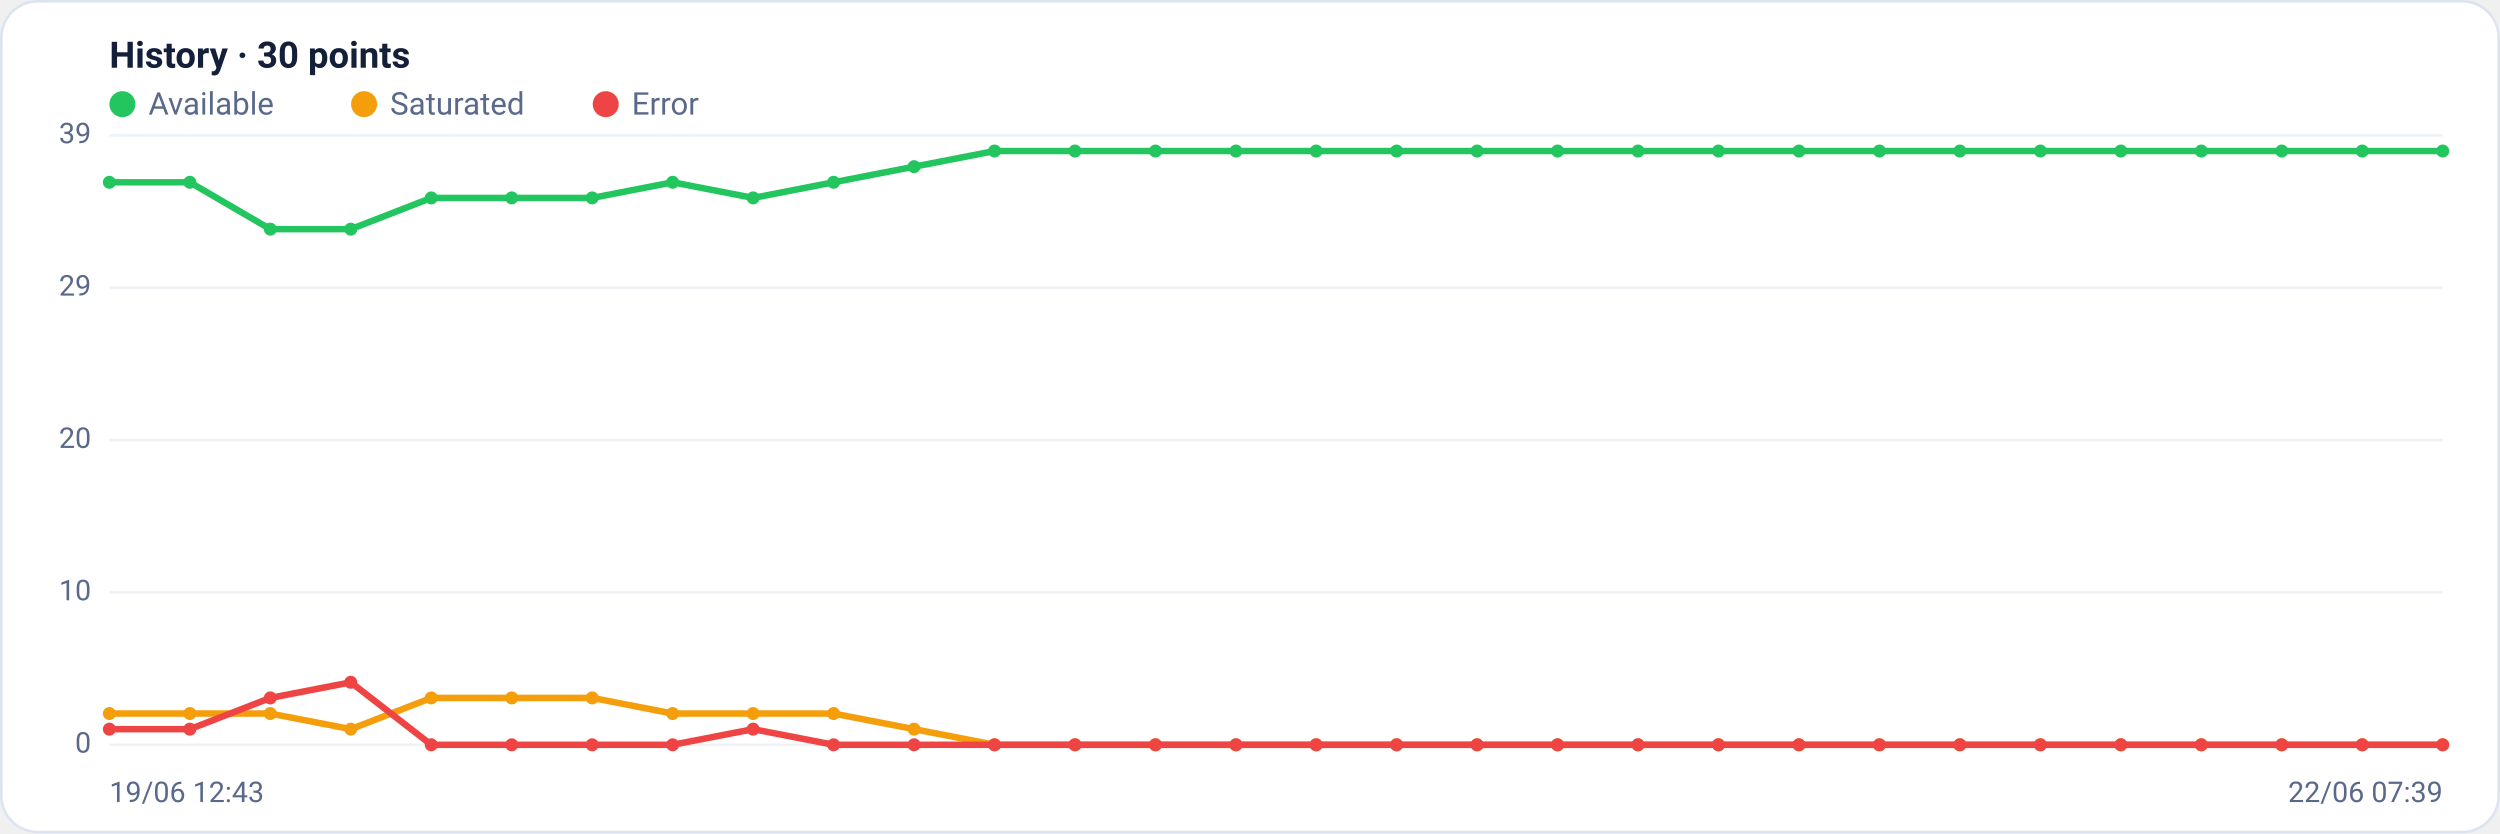
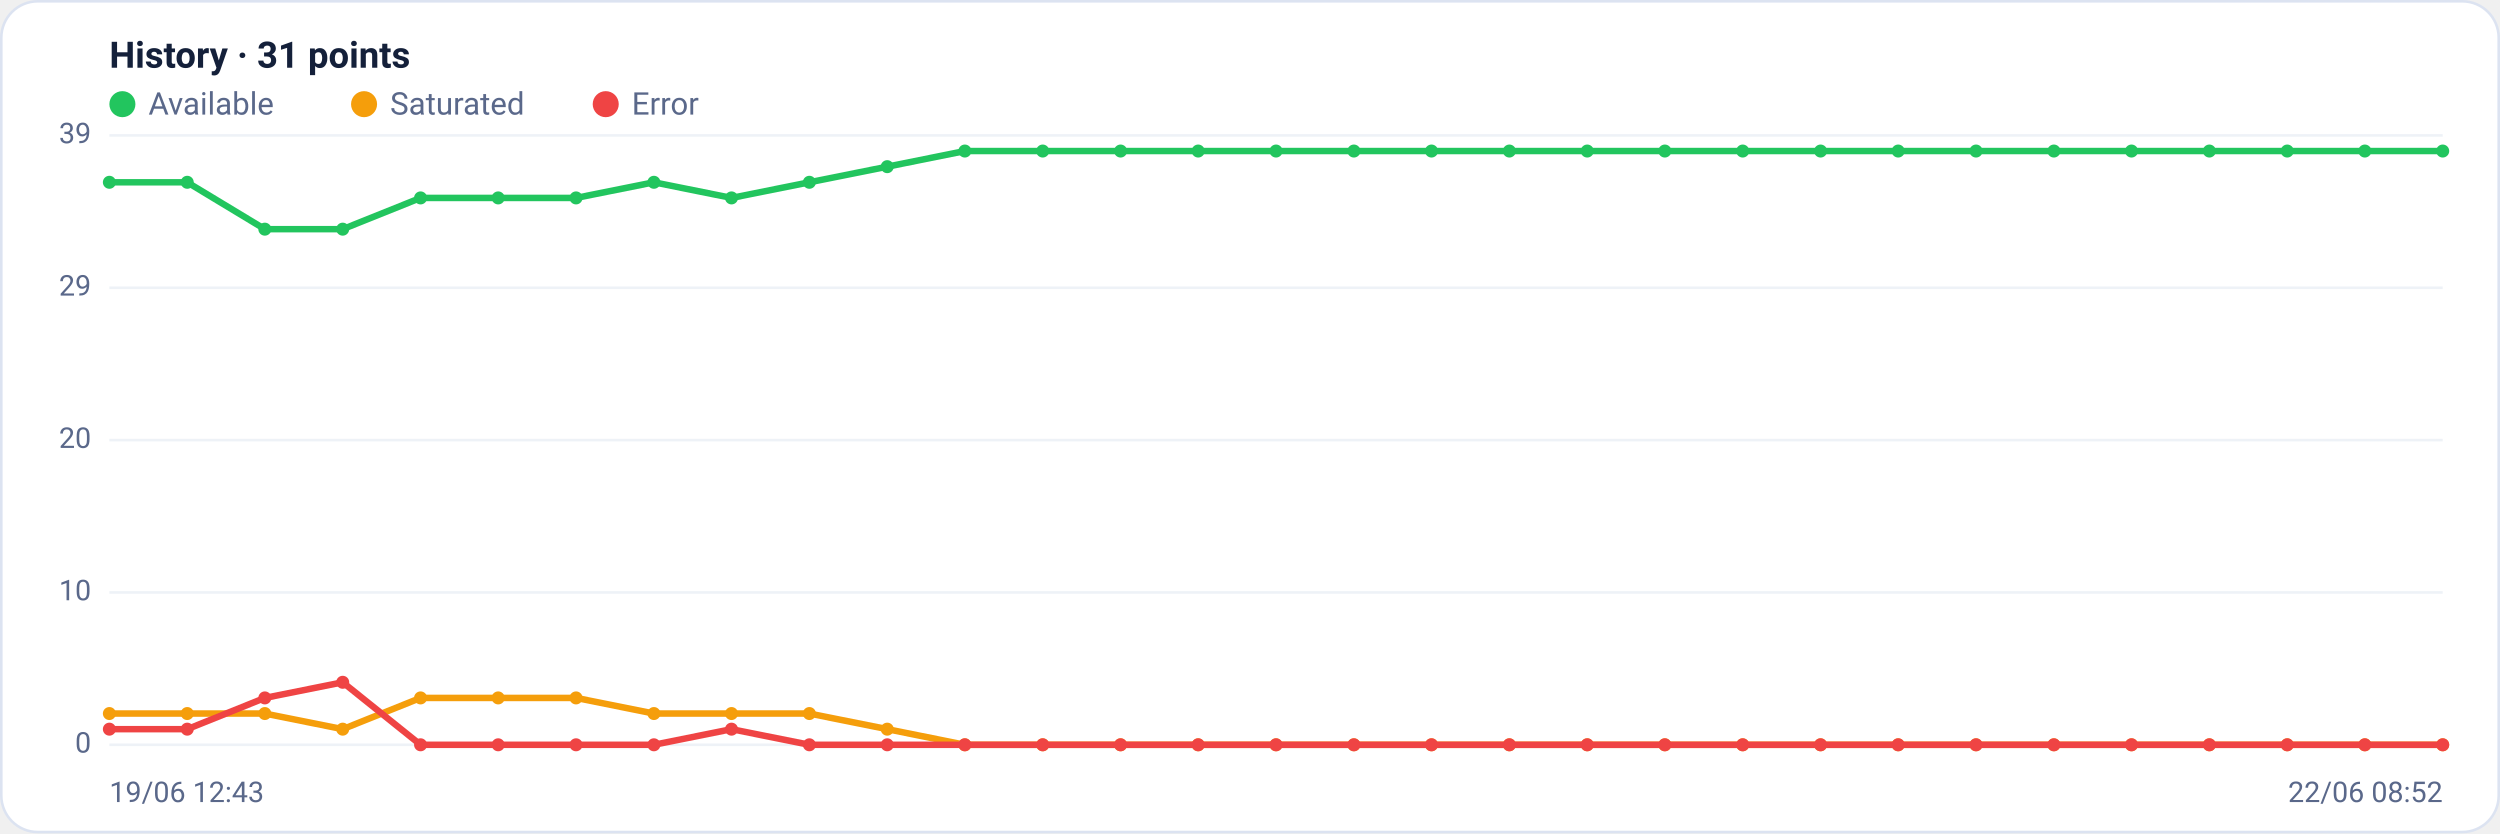
<svg xmlns="http://www.w3.org/2000/svg" viewBox="0 0 960 320" width="960" height="320" font-family="Segoe UI, system-ui, -apple-system, Roboto, Helvetica, Arial, sans-serif" role="img" aria-label="Availability history per region">
  <rect x="0.5" y="0.5" width="959" height="319" rx="14" fill="#ffffff" stroke="#dce3f1" />
-   <text x="42" y="26" font-size="14" font-weight="600" fill="#14203a">History · 30 points</text>
+   <text x="42" y="26" font-size="14" font-weight="600" fill="#14203a">History · 31 points</text>
  <circle cx="47" cy="40" r="5" fill="#22c55e" />
  <text x="57" y="44" font-size="12" fill="#5a688a">Available</text>
  <circle cx="139.8" cy="40" r="5" fill="#f59e0b" />
  <text x="149.8" y="44" font-size="12" fill="#5a688a">Saturated</text>
  <circle cx="232.6" cy="40" r="5" fill="#ef4444" />
  <text x="242.6" y="44" font-size="12" fill="#5a688a">Error</text>
  <line x1="42" y1="286.0" x2="938" y2="286.0" stroke="#eef2f7" stroke-width="1" />
  <text x="35" y="289.0" text-anchor="end" font-size="11" fill="#5a688a">0</text>
  <line x1="42" y1="227.5" x2="938" y2="227.5" stroke="#eef2f7" stroke-width="1" />
  <text x="35" y="230.5" text-anchor="end" font-size="11" fill="#5a688a">10</text>
  <line x1="42" y1="169.0" x2="938" y2="169.0" stroke="#eef2f7" stroke-width="1" />
  <text x="35" y="172.0" text-anchor="end" font-size="11" fill="#5a688a">20</text>
  <line x1="42" y1="110.5" x2="938" y2="110.5" stroke="#eef2f7" stroke-width="1" />
  <text x="35" y="113.5" text-anchor="end" font-size="11" fill="#5a688a">29</text>
  <line x1="42" y1="52.0" x2="938" y2="52.0" stroke="#eef2f7" stroke-width="1" />
  <text x="35" y="55.0" text-anchor="end" font-size="11" fill="#5a688a">39</text>
-   <polyline fill="none" stroke="#22c55e" stroke-width="2.5" stroke-linejoin="round" stroke-linecap="round" points="42.0,70.0 72.9,70.0 103.8,88.0 134.7,88.0 165.6,76.0 196.5,76.0 227.4,76.0 258.3,70.0 289.2,76.0 320.1,70.0 351.0,64.0 381.9,58.0 412.8,58.0 443.7,58.0 474.6,58.0 505.4,58.0 536.3,58.0 567.2,58.0 598.1,58.0 629.0,58.0 659.9,58.0 690.8,58.0 721.7,58.0 752.6,58.0 783.5,58.0 814.4,58.0 845.3,58.0 876.2,58.0 907.1,58.0 938.0,58.0" />
+   <polyline fill="none" stroke="#22c55e" stroke-width="2.5" stroke-linejoin="round" stroke-linecap="round" points="42.0,70.0 71.9,70.0 101.7,88.0 131.6,88.0 161.5,76.0 191.3,76.0 221.2,76.0 251.1,70.0 280.9,76.0 310.8,70.0 340.7,64.0 370.5,58.0 400.4,58.0 430.3,58.0 460.1,58.0 490.0,58.0 519.9,58.0 549.7,58.0 579.6,58.0 609.5,58.0 639.3,58.0 669.2,58.0 699.1,58.0 728.9,58.0 758.8,58.0 788.7,58.0 818.5,58.0 848.4,58.0 878.3,58.0 908.1,58.0 938.0,58.0" />
  <circle cx="42.0" cy="70.0" r="2.5" fill="#22c55e" />
-   <circle cx="72.9" cy="70.0" r="2.5" fill="#22c55e" />
-   <circle cx="103.8" cy="88.0" r="2.5" fill="#22c55e" />
-   <circle cx="134.7" cy="88.0" r="2.5" fill="#22c55e" />
-   <circle cx="165.6" cy="76.0" r="2.5" fill="#22c55e" />
-   <circle cx="196.5" cy="76.0" r="2.5" fill="#22c55e" />
-   <circle cx="227.4" cy="76.0" r="2.5" fill="#22c55e" />
-   <circle cx="258.3" cy="70.0" r="2.5" fill="#22c55e" />
-   <circle cx="289.2" cy="76.0" r="2.5" fill="#22c55e" />
-   <circle cx="320.1" cy="70.0" r="2.5" fill="#22c55e" />
-   <circle cx="351.0" cy="64.0" r="2.5" fill="#22c55e" />
-   <circle cx="381.9" cy="58.0" r="2.5" fill="#22c55e" />
-   <circle cx="412.8" cy="58.0" r="2.5" fill="#22c55e" />
-   <circle cx="443.7" cy="58.0" r="2.5" fill="#22c55e" />
-   <circle cx="474.6" cy="58.0" r="2.5" fill="#22c55e" />
-   <circle cx="505.4" cy="58.0" r="2.5" fill="#22c55e" />
-   <circle cx="536.3" cy="58.0" r="2.5" fill="#22c55e" />
-   <circle cx="567.2" cy="58.0" r="2.5" fill="#22c55e" />
-   <circle cx="598.1" cy="58.0" r="2.5" fill="#22c55e" />
-   <circle cx="629.0" cy="58.0" r="2.5" fill="#22c55e" />
-   <circle cx="659.9" cy="58.0" r="2.5" fill="#22c55e" />
-   <circle cx="690.8" cy="58.0" r="2.5" fill="#22c55e" />
-   <circle cx="721.7" cy="58.0" r="2.5" fill="#22c55e" />
-   <circle cx="752.6" cy="58.0" r="2.5" fill="#22c55e" />
-   <circle cx="783.5" cy="58.0" r="2.5" fill="#22c55e" />
-   <circle cx="814.4" cy="58.0" r="2.5" fill="#22c55e" />
-   <circle cx="845.3" cy="58.0" r="2.5" fill="#22c55e" />
-   <circle cx="876.2" cy="58.0" r="2.5" fill="#22c55e" />
-   <circle cx="907.1" cy="58.0" r="2.5" fill="#22c55e" />
+   <circle cx="71.9" cy="70.0" r="2.5" fill="#22c55e" />
+   <circle cx="101.7" cy="88.0" r="2.5" fill="#22c55e" />
+   <circle cx="131.6" cy="88.0" r="2.5" fill="#22c55e" />
+   <circle cx="161.5" cy="76.0" r="2.5" fill="#22c55e" />
+   <circle cx="191.3" cy="76.0" r="2.5" fill="#22c55e" />
+   <circle cx="221.2" cy="76.0" r="2.5" fill="#22c55e" />
+   <circle cx="251.1" cy="70.0" r="2.5" fill="#22c55e" />
+   <circle cx="280.9" cy="76.0" r="2.5" fill="#22c55e" />
+   <circle cx="310.8" cy="70.0" r="2.5" fill="#22c55e" />
+   <circle cx="340.7" cy="64.0" r="2.5" fill="#22c55e" />
+   <circle cx="370.5" cy="58.0" r="2.5" fill="#22c55e" />
+   <circle cx="400.4" cy="58.0" r="2.5" fill="#22c55e" />
+   <circle cx="430.3" cy="58.0" r="2.5" fill="#22c55e" />
+   <circle cx="460.1" cy="58.0" r="2.5" fill="#22c55e" />
+   <circle cx="490.0" cy="58.0" r="2.5" fill="#22c55e" />
+   <circle cx="519.9" cy="58.0" r="2.5" fill="#22c55e" />
+   <circle cx="549.7" cy="58.0" r="2.5" fill="#22c55e" />
+   <circle cx="579.6" cy="58.0" r="2.5" fill="#22c55e" />
+   <circle cx="609.5" cy="58.0" r="2.5" fill="#22c55e" />
+   <circle cx="639.3" cy="58.0" r="2.5" fill="#22c55e" />
+   <circle cx="669.2" cy="58.0" r="2.5" fill="#22c55e" />
+   <circle cx="699.1" cy="58.0" r="2.5" fill="#22c55e" />
+   <circle cx="728.9" cy="58.0" r="2.5" fill="#22c55e" />
+   <circle cx="758.8" cy="58.0" r="2.5" fill="#22c55e" />
+   <circle cx="788.7" cy="58.0" r="2.5" fill="#22c55e" />
+   <circle cx="818.5" cy="58.0" r="2.5" fill="#22c55e" />
+   <circle cx="848.4" cy="58.0" r="2.5" fill="#22c55e" />
+   <circle cx="878.3" cy="58.0" r="2.5" fill="#22c55e" />
+   <circle cx="908.1" cy="58.0" r="2.5" fill="#22c55e" />
  <circle cx="938.0" cy="58.0" r="2.5" fill="#22c55e" />
-   <polyline fill="none" stroke="#f59e0b" stroke-width="2.5" stroke-linejoin="round" stroke-linecap="round" points="42.0,274.0 72.9,274.0 103.8,274.0 134.7,280.0 165.6,268.0 196.5,268.0 227.4,268.0 258.3,274.0 289.2,274.0 320.1,274.0 351.0,280.0 381.9,286.0 412.8,286.0 443.7,286.0 474.6,286.0 505.4,286.0 536.3,286.0 567.2,286.0 598.1,286.0 629.0,286.0 659.9,286.0 690.8,286.0 721.7,286.0 752.6,286.0 783.5,286.0 814.4,286.0 845.3,286.0 876.2,286.0 907.1,286.0 938.0,286.0" />
+   <polyline fill="none" stroke="#f59e0b" stroke-width="2.5" stroke-linejoin="round" stroke-linecap="round" points="42.0,274.0 71.9,274.0 101.7,274.0 131.6,280.0 161.5,268.0 191.3,268.0 221.2,268.0 251.1,274.0 280.9,274.0 310.8,274.0 340.7,280.0 370.5,286.0 400.4,286.0 430.3,286.0 460.1,286.0 490.0,286.0 519.9,286.0 549.7,286.0 579.6,286.0 609.5,286.0 639.3,286.0 669.2,286.0 699.1,286.0 728.9,286.0 758.8,286.0 788.7,286.0 818.5,286.0 848.4,286.0 878.3,286.0 908.1,286.0 938.0,286.0" />
  <circle cx="42.0" cy="274.0" r="2.5" fill="#f59e0b" />
-   <circle cx="72.9" cy="274.0" r="2.5" fill="#f59e0b" />
-   <circle cx="103.8" cy="274.0" r="2.5" fill="#f59e0b" />
-   <circle cx="134.7" cy="280.0" r="2.5" fill="#f59e0b" />
-   <circle cx="165.6" cy="268.0" r="2.5" fill="#f59e0b" />
-   <circle cx="196.5" cy="268.0" r="2.5" fill="#f59e0b" />
-   <circle cx="227.4" cy="268.0" r="2.5" fill="#f59e0b" />
-   <circle cx="258.3" cy="274.0" r="2.5" fill="#f59e0b" />
-   <circle cx="289.2" cy="274.0" r="2.5" fill="#f59e0b" />
-   <circle cx="320.1" cy="274.0" r="2.5" fill="#f59e0b" />
-   <circle cx="351.0" cy="280.0" r="2.5" fill="#f59e0b" />
-   <circle cx="381.9" cy="286.0" r="2.5" fill="#f59e0b" />
-   <circle cx="412.8" cy="286.0" r="2.5" fill="#f59e0b" />
-   <circle cx="443.7" cy="286.0" r="2.5" fill="#f59e0b" />
-   <circle cx="474.6" cy="286.0" r="2.5" fill="#f59e0b" />
-   <circle cx="505.4" cy="286.0" r="2.5" fill="#f59e0b" />
-   <circle cx="536.3" cy="286.0" r="2.5" fill="#f59e0b" />
-   <circle cx="567.2" cy="286.0" r="2.5" fill="#f59e0b" />
-   <circle cx="598.1" cy="286.0" r="2.5" fill="#f59e0b" />
-   <circle cx="629.0" cy="286.0" r="2.5" fill="#f59e0b" />
-   <circle cx="659.9" cy="286.0" r="2.5" fill="#f59e0b" />
-   <circle cx="690.8" cy="286.0" r="2.5" fill="#f59e0b" />
-   <circle cx="721.7" cy="286.0" r="2.5" fill="#f59e0b" />
-   <circle cx="752.6" cy="286.0" r="2.5" fill="#f59e0b" />
-   <circle cx="783.5" cy="286.0" r="2.5" fill="#f59e0b" />
-   <circle cx="814.4" cy="286.0" r="2.5" fill="#f59e0b" />
-   <circle cx="845.3" cy="286.0" r="2.5" fill="#f59e0b" />
-   <circle cx="876.2" cy="286.0" r="2.5" fill="#f59e0b" />
-   <circle cx="907.1" cy="286.0" r="2.5" fill="#f59e0b" />
+   <circle cx="71.9" cy="274.0" r="2.5" fill="#f59e0b" />
+   <circle cx="101.7" cy="274.0" r="2.5" fill="#f59e0b" />
+   <circle cx="131.6" cy="280.0" r="2.5" fill="#f59e0b" />
+   <circle cx="161.5" cy="268.0" r="2.5" fill="#f59e0b" />
+   <circle cx="191.3" cy="268.0" r="2.5" fill="#f59e0b" />
+   <circle cx="221.2" cy="268.0" r="2.5" fill="#f59e0b" />
+   <circle cx="251.1" cy="274.0" r="2.5" fill="#f59e0b" />
+   <circle cx="280.9" cy="274.0" r="2.5" fill="#f59e0b" />
+   <circle cx="310.8" cy="274.0" r="2.5" fill="#f59e0b" />
+   <circle cx="340.7" cy="280.0" r="2.5" fill="#f59e0b" />
+   <circle cx="370.5" cy="286.0" r="2.5" fill="#f59e0b" />
+   <circle cx="400.4" cy="286.0" r="2.5" fill="#f59e0b" />
+   <circle cx="430.3" cy="286.0" r="2.5" fill="#f59e0b" />
+   <circle cx="460.1" cy="286.0" r="2.5" fill="#f59e0b" />
+   <circle cx="490.0" cy="286.0" r="2.5" fill="#f59e0b" />
+   <circle cx="519.9" cy="286.0" r="2.5" fill="#f59e0b" />
+   <circle cx="549.7" cy="286.0" r="2.5" fill="#f59e0b" />
+   <circle cx="579.6" cy="286.0" r="2.5" fill="#f59e0b" />
+   <circle cx="609.5" cy="286.0" r="2.5" fill="#f59e0b" />
+   <circle cx="639.3" cy="286.0" r="2.5" fill="#f59e0b" />
+   <circle cx="669.2" cy="286.0" r="2.5" fill="#f59e0b" />
+   <circle cx="699.1" cy="286.0" r="2.5" fill="#f59e0b" />
+   <circle cx="728.9" cy="286.0" r="2.5" fill="#f59e0b" />
+   <circle cx="758.8" cy="286.0" r="2.5" fill="#f59e0b" />
+   <circle cx="788.7" cy="286.0" r="2.5" fill="#f59e0b" />
+   <circle cx="818.5" cy="286.0" r="2.5" fill="#f59e0b" />
+   <circle cx="848.4" cy="286.0" r="2.5" fill="#f59e0b" />
+   <circle cx="878.3" cy="286.0" r="2.5" fill="#f59e0b" />
+   <circle cx="908.1" cy="286.0" r="2.5" fill="#f59e0b" />
  <circle cx="938.0" cy="286.0" r="2.5" fill="#f59e0b" />
-   <polyline fill="none" stroke="#ef4444" stroke-width="2.5" stroke-linejoin="round" stroke-linecap="round" points="42.0,280.0 72.9,280.0 103.8,268.0 134.7,262.0 165.6,286.0 196.5,286.0 227.4,286.0 258.3,286.0 289.2,280.0 320.1,286.0 351.0,286.0 381.9,286.0 412.8,286.0 443.7,286.0 474.6,286.0 505.4,286.0 536.3,286.0 567.2,286.0 598.1,286.0 629.0,286.0 659.9,286.0 690.8,286.0 721.7,286.0 752.6,286.0 783.5,286.0 814.4,286.0 845.3,286.0 876.2,286.0 907.1,286.0 938.0,286.0" />
+   <polyline fill="none" stroke="#ef4444" stroke-width="2.5" stroke-linejoin="round" stroke-linecap="round" points="42.0,280.0 71.9,280.0 101.7,268.0 131.6,262.0 161.5,286.0 191.3,286.0 221.2,286.0 251.1,286.0 280.9,280.0 310.8,286.0 340.7,286.0 370.5,286.0 400.4,286.0 430.3,286.0 460.1,286.0 490.0,286.0 519.9,286.0 549.7,286.0 579.6,286.0 609.5,286.0 639.3,286.0 669.2,286.0 699.1,286.0 728.9,286.0 758.8,286.0 788.7,286.0 818.5,286.0 848.4,286.0 878.3,286.0 908.1,286.0 938.0,286.0" />
  <circle cx="42.0" cy="280.0" r="2.5" fill="#ef4444" />
-   <circle cx="72.9" cy="280.0" r="2.5" fill="#ef4444" />
-   <circle cx="103.8" cy="268.0" r="2.5" fill="#ef4444" />
-   <circle cx="134.7" cy="262.0" r="2.5" fill="#ef4444" />
-   <circle cx="165.6" cy="286.0" r="2.5" fill="#ef4444" />
-   <circle cx="196.5" cy="286.0" r="2.5" fill="#ef4444" />
-   <circle cx="227.4" cy="286.0" r="2.5" fill="#ef4444" />
-   <circle cx="258.3" cy="286.0" r="2.5" fill="#ef4444" />
-   <circle cx="289.2" cy="280.0" r="2.5" fill="#ef4444" />
-   <circle cx="320.1" cy="286.0" r="2.5" fill="#ef4444" />
-   <circle cx="351.0" cy="286.0" r="2.5" fill="#ef4444" />
-   <circle cx="381.9" cy="286.0" r="2.5" fill="#ef4444" />
-   <circle cx="412.8" cy="286.0" r="2.5" fill="#ef4444" />
-   <circle cx="443.7" cy="286.0" r="2.5" fill="#ef4444" />
-   <circle cx="474.6" cy="286.0" r="2.5" fill="#ef4444" />
-   <circle cx="505.4" cy="286.0" r="2.5" fill="#ef4444" />
-   <circle cx="536.3" cy="286.0" r="2.5" fill="#ef4444" />
-   <circle cx="567.2" cy="286.0" r="2.5" fill="#ef4444" />
-   <circle cx="598.1" cy="286.0" r="2.5" fill="#ef4444" />
-   <circle cx="629.0" cy="286.0" r="2.5" fill="#ef4444" />
-   <circle cx="659.9" cy="286.0" r="2.5" fill="#ef4444" />
-   <circle cx="690.8" cy="286.0" r="2.5" fill="#ef4444" />
-   <circle cx="721.7" cy="286.0" r="2.5" fill="#ef4444" />
-   <circle cx="752.6" cy="286.0" r="2.5" fill="#ef4444" />
-   <circle cx="783.5" cy="286.0" r="2.5" fill="#ef4444" />
-   <circle cx="814.4" cy="286.0" r="2.5" fill="#ef4444" />
-   <circle cx="845.3" cy="286.0" r="2.5" fill="#ef4444" />
-   <circle cx="876.2" cy="286.0" r="2.5" fill="#ef4444" />
-   <circle cx="907.1" cy="286.0" r="2.5" fill="#ef4444" />
+   <circle cx="71.9" cy="280.0" r="2.5" fill="#ef4444" />
+   <circle cx="101.7" cy="268.0" r="2.5" fill="#ef4444" />
+   <circle cx="131.6" cy="262.0" r="2.5" fill="#ef4444" />
+   <circle cx="161.5" cy="286.0" r="2.5" fill="#ef4444" />
+   <circle cx="191.3" cy="286.0" r="2.5" fill="#ef4444" />
+   <circle cx="221.2" cy="286.0" r="2.5" fill="#ef4444" />
+   <circle cx="251.1" cy="286.0" r="2.5" fill="#ef4444" />
+   <circle cx="280.9" cy="280.0" r="2.5" fill="#ef4444" />
+   <circle cx="310.8" cy="286.0" r="2.5" fill="#ef4444" />
+   <circle cx="340.7" cy="286.0" r="2.5" fill="#ef4444" />
+   <circle cx="370.5" cy="286.0" r="2.5" fill="#ef4444" />
+   <circle cx="400.4" cy="286.0" r="2.5" fill="#ef4444" />
+   <circle cx="430.3" cy="286.0" r="2.5" fill="#ef4444" />
+   <circle cx="460.1" cy="286.0" r="2.5" fill="#ef4444" />
+   <circle cx="490.0" cy="286.0" r="2.5" fill="#ef4444" />
+   <circle cx="519.9" cy="286.0" r="2.5" fill="#ef4444" />
+   <circle cx="549.7" cy="286.0" r="2.5" fill="#ef4444" />
+   <circle cx="579.6" cy="286.0" r="2.5" fill="#ef4444" />
+   <circle cx="609.5" cy="286.0" r="2.5" fill="#ef4444" />
+   <circle cx="639.3" cy="286.0" r="2.5" fill="#ef4444" />
+   <circle cx="669.2" cy="286.0" r="2.5" fill="#ef4444" />
+   <circle cx="699.1" cy="286.0" r="2.5" fill="#ef4444" />
+   <circle cx="728.9" cy="286.0" r="2.5" fill="#ef4444" />
+   <circle cx="758.8" cy="286.0" r="2.5" fill="#ef4444" />
+   <circle cx="788.7" cy="286.0" r="2.5" fill="#ef4444" />
+   <circle cx="818.5" cy="286.0" r="2.5" fill="#ef4444" />
+   <circle cx="848.4" cy="286.0" r="2.5" fill="#ef4444" />
+   <circle cx="878.3" cy="286.0" r="2.5" fill="#ef4444" />
+   <circle cx="908.1" cy="286.0" r="2.5" fill="#ef4444" />
  <circle cx="938.0" cy="286.0" r="2.5" fill="#ef4444" />
  <text x="42" y="308" font-size="11" fill="#5a688a">19/06 12:43</text>
-   <text x="938" y="308" text-anchor="end" font-size="11" fill="#5a688a">22/06 07:39</text>
+   <text x="938" y="308" text-anchor="end" font-size="11" fill="#5a688a">22/06 08:52</text>
</svg>
